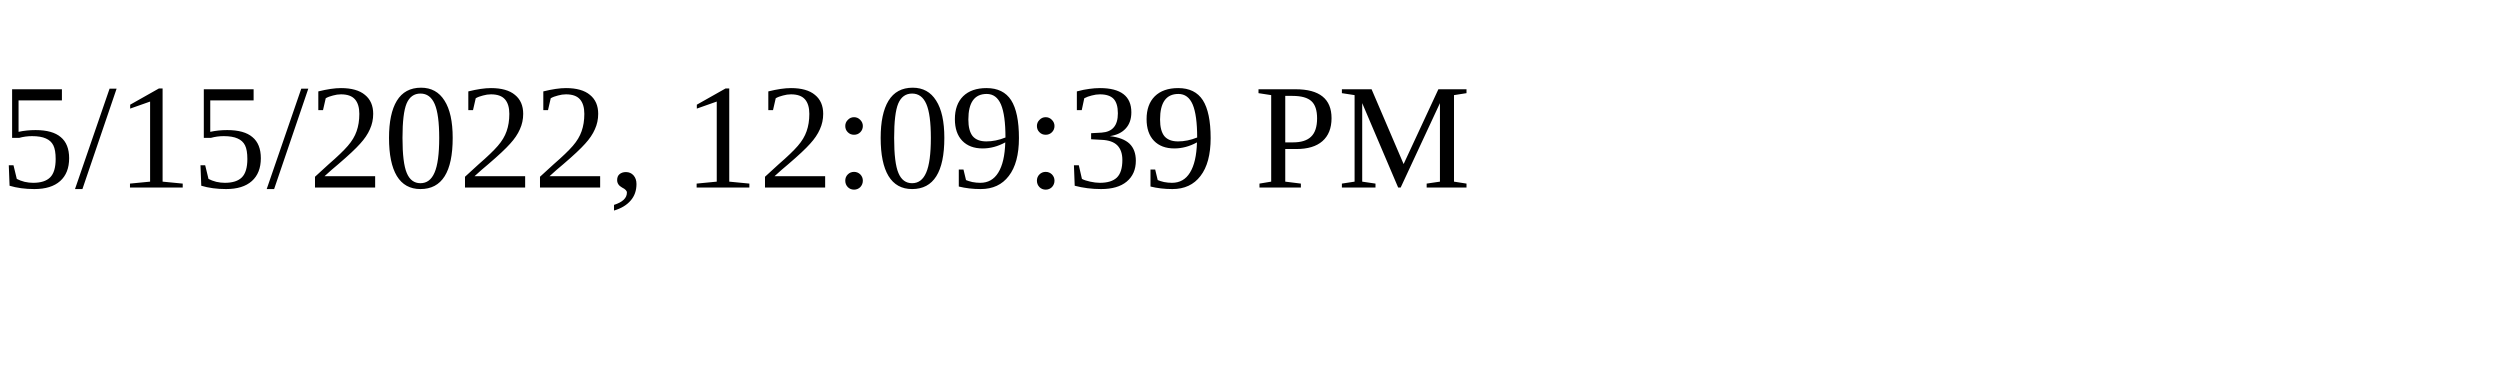
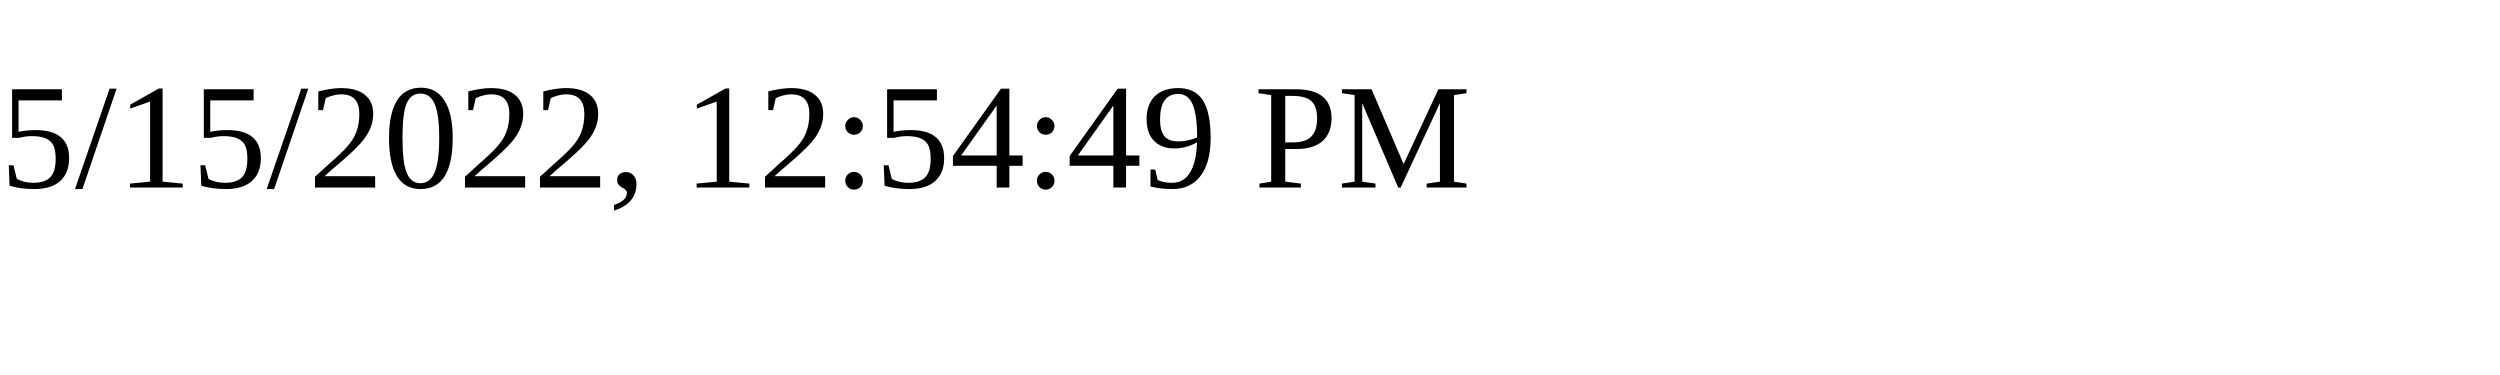
<svg xmlns="http://www.w3.org/2000/svg" height="30" width="200">
-   <text x="0" y="15">5/15/2022, 12:09:39 PM</text>
+   <text x="0" y="15">5/15/2022, 12:54:49 PM</text>
</svg>
